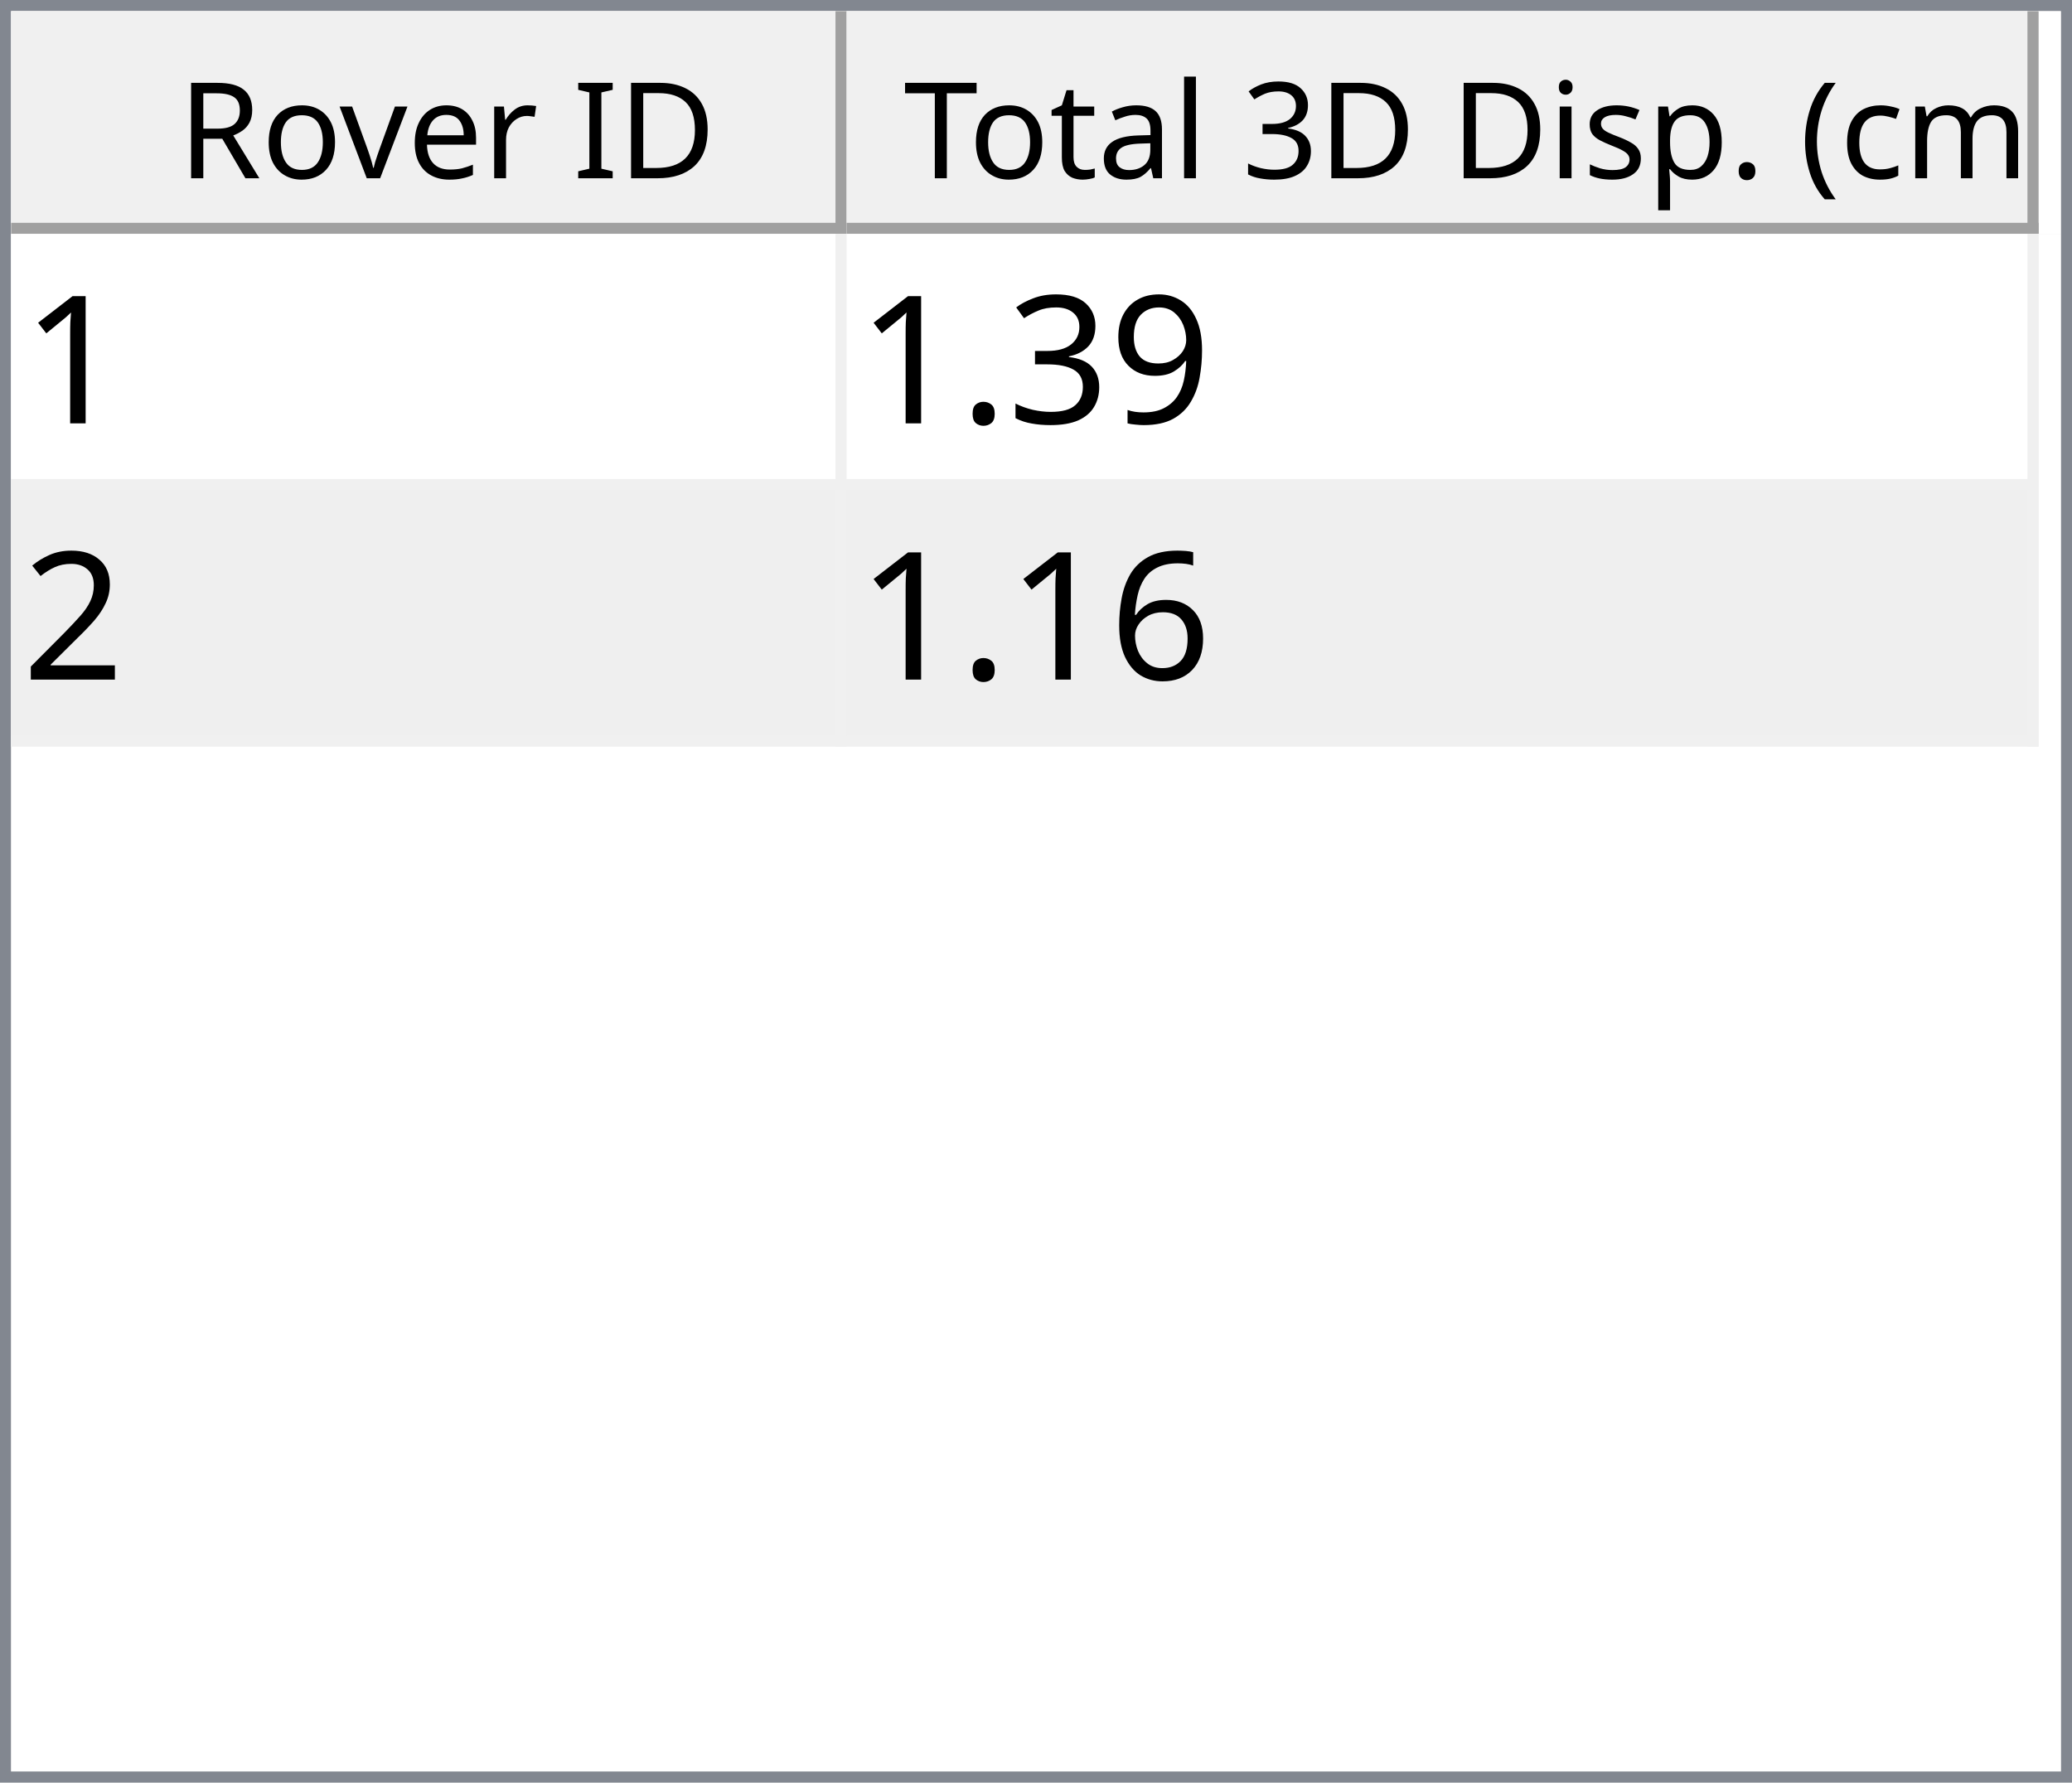
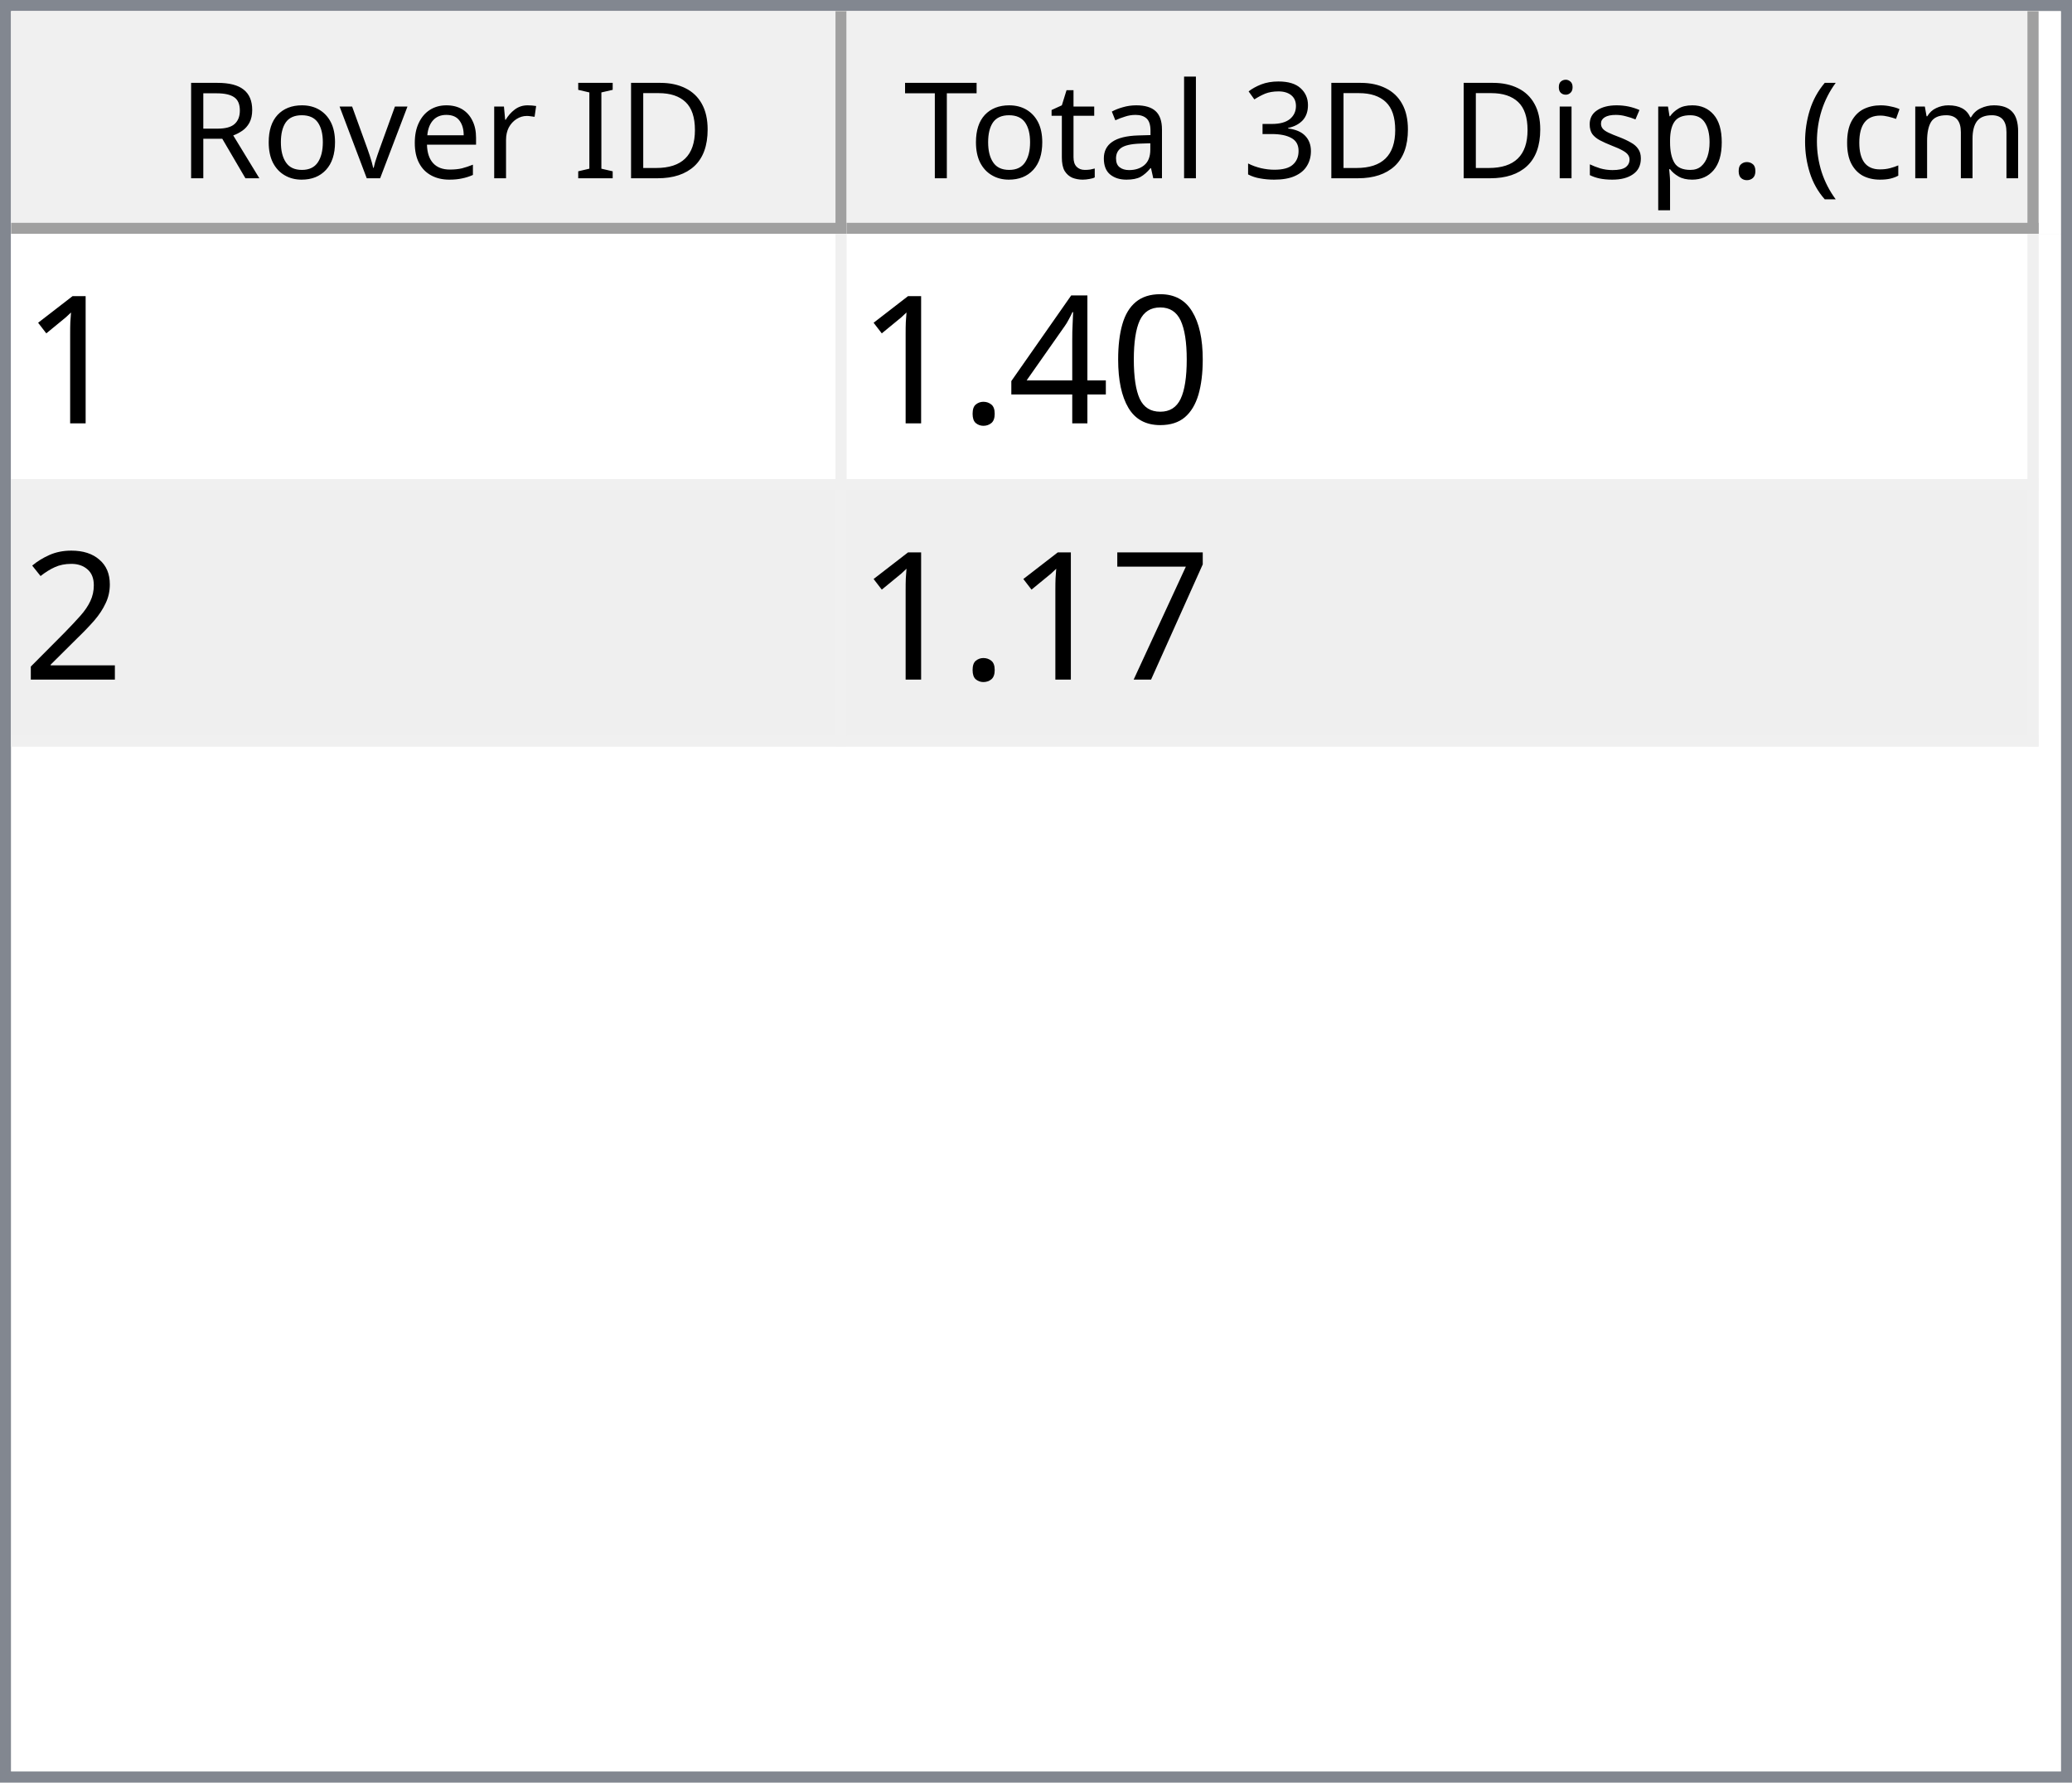
<svg xmlns="http://www.w3.org/2000/svg" style="fill-opacity:1; color-rendering:auto; color-interpolation:auto; text-rendering:auto; stroke:black; stroke-linecap:square; stroke-miterlimit:10; shape-rendering:auto; stroke-opacity:1; fill:black; stroke-dasharray:none; font-weight:normal; stroke-width:1; font-family:'Dialog'; font-style:normal; stroke-linejoin:miter; font-size:12px; stroke-dashoffset:0; image-rendering:auto;" width="186" height="160">
  <defs id="genericDefs" />
  <g>
    <defs id="defs1">
      <clipPath clipPathUnits="userSpaceOnUse" id="clipPath1">
        <path d="M0 0 L186 0 L186 160 L0 160 L0 0 Z" />
      </clipPath>
      <clipPath clipPathUnits="userSpaceOnUse" id="clipPath2">
        <path d="M0 0 L0 160 L186 160 L186 0 Z" />
      </clipPath>
      <clipPath clipPathUnits="userSpaceOnUse" id="clipPath3">
        <path d="M0 0 L0 20 L184 20 L184 0 Z" />
      </clipPath>
      <clipPath clipPathUnits="userSpaceOnUse" id="clipPath4">
        <path d="M0 0 L0 20 L75 20 L75 0 Z" />
      </clipPath>
      <clipPath clipPathUnits="userSpaceOnUse" id="clipPath5">
        <path d="M1 1 L1 19 L74 19 L74 1 Z" />
      </clipPath>
      <clipPath clipPathUnits="userSpaceOnUse" id="clipPath6">
        <path d="M0 0 L0 18 L73 18 L73 0 Z" />
      </clipPath>
      <clipPath clipPathUnits="userSpaceOnUse" id="clipPath7">
        <path d="M-0.5 -0.5 L-0.5 19.5 L74.5 19.5 L74.5 -0.5 Z" />
      </clipPath>
      <clipPath clipPathUnits="userSpaceOnUse" id="clipPath8">
        <path d="M0 0 L0 20 L107 20 L107 0 Z" />
      </clipPath>
      <clipPath clipPathUnits="userSpaceOnUse" id="clipPath9">
        <path d="M1 1 L1 19 L106 19 L106 1 Z" />
      </clipPath>
      <clipPath clipPathUnits="userSpaceOnUse" id="clipPath10">
        <path d="M0 0 L0 18 L105 18 L105 0 Z" />
      </clipPath>
      <clipPath clipPathUnits="userSpaceOnUse" id="clipPath11">
        <path d="M-0.5 -0.5 L-0.5 19.5 L106.5 19.5 L106.5 -0.5 Z" />
      </clipPath>
      <clipPath clipPathUnits="userSpaceOnUse" id="clipPath12">
        <path d="M0 0 L0 138 L184 138 L184 0 Z" />
      </clipPath>
      <clipPath clipPathUnits="userSpaceOnUse" id="clipPath13">
        <path d="M0 0 L0 46 L182 46 L182 0 Z" />
      </clipPath>
      <clipPath clipPathUnits="userSpaceOnUse" id="clipPath14">
        <path d="M-0.5 -0.5 L-0.5 45.5 L181.5 45.5 L181.5 -0.5 Z" />
      </clipPath>
      <clipPath clipPathUnits="userSpaceOnUse" id="clipPath15">
        <path d="M0 0 L0 22 L74 22 L74 0 Z" />
      </clipPath>
      <clipPath clipPathUnits="userSpaceOnUse" id="clipPath16">
        <path d="M0 0 L0 22 L106 22 L106 0 Z" />
      </clipPath>
      <font horiz-adv-x="64.551" id="font1">
        <font-face ascent="107.91" descent="25.098" units-per-em="100" style="font-style:normal; font-family:Segoe UI; font-weight:normal;" />
        <missing-glyph horiz-adv-x="64.551" d="M8.109 0 L8.109 68.266 L56.453 68.266 L56.453 0 L8.109 0 ZM15.328 7.234 L49.219 7.234 L49.219 61.031 L15.328 61.031 L15.328 7.234 Z" />
        <glyph unicode="D" horiz-adv-x="70.117" d="M9.188 0 L9.188 70.016 L28.516 70.016 Q65.531 70.016 65.531 35.891 Q65.531 19.672 55.25 9.836 Q44.969 0 27.734 0 L9.188 0 ZM17.391 62.594 L17.391 7.422 L27.828 7.422 Q41.609 7.422 49.273 14.797 Q56.938 22.172 56.938 35.688 Q56.938 62.594 28.328 62.594 L17.391 62.594 Z" />
        <glyph unicode="I" horiz-adv-x="26.611" d="M17.391 0 L9.188 0 L9.188 70.016 L17.391 70.016 L17.391 0 Z" />
        <glyph unicode=" " horiz-adv-x="27.393" d="" />
        <glyph unicode="r" horiz-adv-x="34.766" d="M34.188 41.891 Q32.078 43.5 28.125 43.5 Q23 43.5 19.555 38.672 Q16.109 33.844 16.109 25.484 L16.109 0 L8.109 0 L8.109 50 L16.109 50 L16.109 39.703 L16.312 39.703 Q18.016 44.969 21.531 47.922 Q25.047 50.875 29.391 50.875 Q32.516 50.875 34.188 50.203 L34.188 41.891 Z" />
        <glyph unicode="e" horiz-adv-x="52.295" d="M48.297 23 L12.984 23 Q13.188 14.656 17.484 10.109 Q21.781 5.562 29.297 5.562 Q37.75 5.562 44.828 11.141 L44.828 3.609 Q38.234 -1.172 27.391 -1.172 Q16.797 -1.172 10.742 5.641 Q4.688 12.453 4.688 24.812 Q4.688 36.469 11.305 43.82 Q17.922 51.172 27.734 51.172 Q37.547 51.172 42.922 44.828 Q48.297 38.484 48.297 27.203 L48.297 23 ZM40.094 29.781 Q40.047 36.719 36.75 40.578 Q33.453 44.438 27.594 44.438 Q21.922 44.438 17.969 40.383 Q14.016 36.328 13.094 29.781 L40.094 29.781 Z" />
        <glyph unicode="v" horiz-adv-x="47.9" d="M47.406 50 L27.484 0 L19.625 0 L0.688 50 L9.469 50 L22.172 13.672 Q23.578 9.672 23.922 6.688 L24.125 6.688 Q24.609 10.453 25.688 13.484 L38.969 50 L47.406 50 Z" />
        <glyph unicode="o" horiz-adv-x="58.594" d="M29 -1.172 Q17.922 -1.172 11.305 5.836 Q4.688 12.844 4.688 24.422 Q4.688 37.016 11.57 44.094 Q18.453 51.172 30.172 51.172 Q41.359 51.172 47.633 44.289 Q53.906 37.406 53.906 25.203 Q53.906 13.234 47.141 6.031 Q40.375 -1.172 29 -1.172 ZM29.594 44.438 Q21.875 44.438 17.383 39.188 Q12.891 33.938 12.891 24.703 Q12.891 15.828 17.43 10.695 Q21.969 5.562 29.594 5.562 Q37.359 5.562 41.531 10.594 Q45.703 15.625 45.703 24.906 Q45.703 34.281 41.531 39.359 Q37.359 44.438 29.594 44.438 Z" />
        <glyph unicode="R" horiz-adv-x="59.814" d="M59.375 0 L49.609 0 L37.891 19.625 Q36.281 22.359 34.766 24.289 Q33.25 26.219 31.664 27.438 Q30.078 28.656 28.25 29.219 Q26.422 29.781 24.125 29.781 L17.391 29.781 L17.391 0 L9.188 0 L9.188 70.016 L30.078 70.016 Q34.672 70.016 38.555 68.867 Q42.438 67.719 45.289 65.375 Q48.141 63.031 49.758 59.547 Q51.375 56.062 51.375 51.375 Q51.375 47.703 50.273 44.656 Q49.172 41.609 47.148 39.211 Q45.125 36.812 42.266 35.133 Q39.406 33.453 35.844 32.516 L35.844 32.328 Q37.594 31.547 38.891 30.547 Q40.188 29.547 41.359 28.18 Q42.531 26.812 43.68 25.078 Q44.828 23.344 46.234 21.047 L59.375 0 ZM17.391 62.594 L17.391 37.203 L28.516 37.203 Q31.594 37.203 34.203 38.133 Q36.812 39.062 38.719 40.797 Q40.625 42.531 41.703 45.047 Q42.781 47.562 42.781 50.688 Q42.781 56.297 39.141 59.445 Q35.5 62.594 28.609 62.594 L17.391 62.594 Z" />
        <glyph unicode=")" horiz-adv-x="30.176" d="M8.297 -15.922 L1.172 -15.922 Q16.406 2.344 16.406 26.812 Q16.406 51.469 1.078 70.016 L8.297 70.016 Q23.531 52.156 23.531 26.703 Q23.531 1.375 8.297 -15.922 Z" />
        <glyph unicode="m" horiz-adv-x="86.133" d="M79.109 0 L71.094 0 L71.094 28.719 Q71.094 37.016 68.531 40.727 Q65.969 44.438 59.906 44.438 Q54.781 44.438 51.195 39.75 Q47.609 35.062 47.609 28.516 L47.609 0 L39.594 0 L39.594 29.688 Q39.594 44.438 28.219 44.438 Q22.953 44.438 19.531 40.016 Q16.109 35.594 16.109 28.516 L16.109 0 L8.109 0 L8.109 50 L16.109 50 L16.109 42.094 L16.312 42.094 Q21.625 51.172 31.844 51.172 Q36.969 51.172 40.773 48.312 Q44.578 45.453 46 40.828 Q51.562 51.172 62.594 51.172 Q79.109 51.172 79.109 30.812 L79.109 0 Z" />
        <glyph unicode="c" horiz-adv-x="46.191" d="M42.188 2.297 Q36.422 -1.172 28.516 -1.172 Q17.828 -1.172 11.258 5.789 Q4.688 12.75 4.688 23.828 Q4.688 36.188 11.766 43.68 Q18.844 51.172 30.672 51.172 Q37.25 51.172 42.281 48.734 L42.281 40.531 Q36.719 44.438 30.375 44.438 Q22.703 44.438 17.797 38.945 Q12.891 33.453 12.891 24.516 Q12.891 15.719 17.508 10.641 Q22.125 5.562 29.891 5.562 Q36.422 5.562 42.188 9.906 L42.188 2.297 Z" />
        <glyph unicode="(" horiz-adv-x="30.176" d="M29.109 -15.922 L21.969 -15.922 Q6.844 1.375 6.844 26.703 Q6.844 52.156 21.969 70.016 L29.203 70.016 Q13.875 51.469 13.875 26.812 Q13.875 2.344 29.109 -15.922 Z" />
        <glyph unicode="." horiz-adv-x="21.68" d="M10.891 -1.078 Q8.641 -1.078 7.055 0.539 Q5.469 2.156 5.469 4.391 Q5.469 6.641 7.055 8.273 Q8.641 9.906 10.891 9.906 Q13.188 9.906 14.797 8.273 Q16.406 6.641 16.406 4.391 Q16.406 2.156 14.797 0.539 Q13.188 -1.078 10.891 -1.078 Z" />
        <glyph unicode="p" horiz-adv-x="58.789" d="M16.312 7.234 L16.109 7.234 L16.109 -23 L8.109 -23 L8.109 50 L16.109 50 L16.109 41.219 L16.312 41.219 Q22.219 51.172 33.594 51.172 Q43.266 51.172 48.688 44.461 Q54.109 37.75 54.109 26.469 Q54.109 13.922 48 6.375 Q41.891 -1.172 31.297 -1.172 Q21.578 -1.172 16.312 7.234 ZM16.109 27.391 L16.109 20.406 Q16.109 14.203 20.141 9.883 Q24.172 5.562 30.375 5.562 Q37.641 5.562 41.773 11.133 Q45.906 16.703 45.906 26.609 Q45.906 34.969 42.047 39.703 Q38.188 44.438 31.594 44.438 Q24.609 44.438 20.359 39.578 Q16.109 34.719 16.109 27.391 Z" />
        <glyph unicode="s" horiz-adv-x="42.432" d="M5.078 1.812 L5.078 10.406 Q11.625 5.562 19.484 5.562 Q30.031 5.562 30.031 12.594 Q30.031 14.594 29.125 15.992 Q28.219 17.391 26.68 18.461 Q25.141 19.531 23.07 20.383 Q21 21.234 18.609 22.172 Q15.281 23.484 12.766 24.828 Q10.25 26.172 8.57 27.859 Q6.891 29.547 6.031 31.695 Q5.172 33.844 5.172 36.719 Q5.172 40.234 6.789 42.945 Q8.406 45.656 11.086 47.484 Q13.766 49.312 17.211 50.242 Q20.656 51.172 24.312 51.172 Q30.812 51.172 35.938 48.922 L35.938 40.828 Q30.422 44.438 23.25 44.438 Q21 44.438 19.195 43.922 Q17.391 43.406 16.094 42.477 Q14.797 41.547 14.086 40.258 Q13.375 38.969 13.375 37.406 Q13.375 35.453 14.086 34.133 Q14.797 32.812 16.164 31.789 Q17.531 30.766 19.484 29.938 Q21.438 29.109 23.922 28.125 Q27.25 26.859 29.883 25.516 Q32.516 24.172 34.375 22.484 Q36.234 20.797 37.234 18.602 Q38.234 16.406 38.234 13.375 Q38.234 9.672 36.602 6.938 Q34.969 4.203 32.234 2.398 Q29.5 0.594 25.93 -0.289 Q22.359 -1.172 18.453 -1.172 Q10.75 -1.172 5.078 1.812 Z" />
        <glyph unicode="i" horiz-adv-x="24.219" d="M12.203 62.703 Q10.062 62.703 8.547 64.164 Q7.031 65.625 7.031 67.875 Q7.031 70.125 8.547 71.609 Q10.062 73.094 12.203 73.094 Q14.406 73.094 15.945 71.609 Q17.484 70.125 17.484 67.875 Q17.484 65.719 15.945 64.211 Q14.406 62.703 12.203 62.703 ZM16.109 0 L8.109 0 L8.109 50 L16.109 50 L16.109 0 Z" />
        <glyph unicode="3" horiz-adv-x="53.906" d="M46.531 19.828 Q46.531 15.094 44.75 11.211 Q42.969 7.328 39.719 4.57 Q36.469 1.812 31.93 0.297 Q27.391 -1.219 21.922 -1.219 Q11.922 -1.219 6 2.594 L6 11.188 Q13.094 5.609 22.219 5.609 Q25.875 5.609 28.828 6.539 Q31.781 7.469 33.906 9.227 Q36.031 10.984 37.18 13.477 Q38.328 15.969 38.328 19.094 Q38.328 32.812 18.797 32.812 L12.984 32.812 L12.984 39.594 L18.5 39.594 Q35.797 39.594 35.797 52.484 Q35.797 64.406 22.609 64.406 Q15.188 64.406 8.688 59.422 L8.688 67.188 Q15.375 71.188 24.609 71.188 Q29 71.188 32.57 69.969 Q36.141 68.75 38.68 66.555 Q41.219 64.359 42.609 61.281 Q44 58.203 44 54.5 Q44 40.672 30.031 36.719 L30.031 36.531 Q33.594 36.141 36.625 34.797 Q39.656 33.453 41.852 31.305 Q44.047 29.156 45.289 26.25 Q46.531 23.344 46.531 19.828 Z" />
        <glyph unicode="l" horiz-adv-x="24.219" d="M16.109 0 L8.109 0 L8.109 74.031 L16.109 74.031 L16.109 0 Z" />
        <glyph unicode="a" horiz-adv-x="50.879" d="M43.891 0 L35.891 0 L35.891 7.812 L35.688 7.812 Q30.469 -1.172 20.312 -1.172 Q12.844 -1.172 8.617 2.781 Q4.391 6.734 4.391 13.281 Q4.391 27.297 20.906 29.594 L35.891 31.688 Q35.891 44.438 25.594 44.438 Q16.547 44.438 9.281 38.281 L9.281 46.484 Q16.656 51.172 26.266 51.172 Q43.891 51.172 43.891 32.516 L43.891 0 ZM35.891 25.297 L23.828 23.641 Q18.266 22.859 15.43 20.875 Q12.594 18.891 12.594 13.875 Q12.594 10.203 15.211 7.883 Q17.828 5.562 22.172 5.562 Q28.125 5.562 32.008 9.742 Q35.891 13.922 35.891 20.312 L35.891 25.297 Z" />
        <glyph unicode="t" horiz-adv-x="33.887" d="M31.297 0.484 Q28.469 -1.078 23.828 -1.078 Q10.688 -1.078 10.688 13.578 L10.688 43.172 L2.094 43.172 L2.094 50 L10.688 50 L10.688 62.203 L18.703 64.797 L18.703 50 L31.297 50 L31.297 43.172 L18.703 43.172 L18.703 14.984 Q18.703 9.969 20.414 7.82 Q22.125 5.672 26.078 5.672 Q29.109 5.672 31.297 7.328 L31.297 0.484 Z" />
        <glyph unicode="T" horiz-adv-x="52.393" d="M50.594 62.594 L30.375 62.594 L30.375 0 L22.172 0 L22.172 62.594 L2 62.594 L2 70.016 L50.594 70.016 L50.594 62.594 Z" />
      </font>
      <font horiz-adv-x="75.0" id="font2">
        <font-face ascent="100.537" descent="21.973" units-per-em="100" style="font-style:normal; font-family:sans-serif; font-weight:normal;" />
        <missing-glyph horiz-adv-x="75.0" d="M12.5 0 L12.5 62.5 L62.5 62.5 L62.5 0 L12.5 0 ZM14.062 1.562 L60.938 1.562 L60.938 60.938 L14.062 60.938 L14.062 1.562 Z" />
        <glyph unicode="1" horiz-adv-x="55.615" d="M37.25 0 L28.469 0 L28.469 56 Q25.297 52.984 20.141 49.953 Q14.984 46.922 10.891 45.406 L10.891 53.906 Q18.266 57.375 23.781 62.305 Q29.297 67.234 31.594 71.875 L37.25 71.875 L37.25 0 Z" />
-         <glyph unicode="9" horiz-adv-x="55.615" d="M5.469 16.547 L13.922 17.328 Q14.984 11.375 18.016 8.688 Q21.047 6 25.781 6 Q29.828 6 32.883 7.859 Q35.938 9.719 37.891 12.82 Q39.844 15.922 41.164 21.195 Q42.484 26.469 42.484 31.938 Q42.484 32.516 42.438 33.688 Q39.797 29.5 35.234 26.883 Q30.672 24.266 25.344 24.266 Q16.453 24.266 10.305 30.711 Q4.156 37.156 4.156 47.703 Q4.156 58.594 10.578 65.234 Q17 71.875 26.656 71.875 Q33.641 71.875 39.43 68.117 Q45.219 64.359 48.219 57.398 Q51.219 50.438 51.219 37.25 Q51.219 23.531 48.242 15.406 Q45.266 7.281 39.383 3.031 Q33.5 -1.219 25.594 -1.219 Q17.188 -1.219 11.867 3.445 Q6.547 8.109 5.469 16.547 ZM41.453 48.141 Q41.453 55.719 37.43 60.156 Q33.406 64.594 27.734 64.594 Q21.875 64.594 17.531 59.812 Q13.188 55.031 13.188 47.406 Q13.188 40.578 17.312 36.305 Q21.438 32.031 27.484 32.031 Q33.594 32.031 37.523 36.305 Q41.453 40.578 41.453 48.141 Z" />
-         <glyph unicode="3" horiz-adv-x="55.615" d="M4.203 18.891 L12.984 20.062 Q14.5 12.594 18.141 9.297 Q21.781 6 27 6 Q33.203 6 37.477 10.297 Q41.75 14.594 41.75 20.953 Q41.75 27 37.797 30.93 Q33.844 34.859 27.734 34.859 Q25.25 34.859 21.531 33.891 L22.516 41.609 Q23.391 41.5 23.922 41.5 Q29.547 41.5 34.039 44.43 Q38.531 47.359 38.531 53.469 Q38.531 58.297 35.258 61.477 Q31.984 64.656 26.812 64.656 Q21.688 64.656 18.266 61.43 Q14.844 58.203 13.875 51.766 L5.078 53.328 Q6.688 62.156 12.398 67.016 Q18.109 71.875 26.609 71.875 Q32.469 71.875 37.398 69.359 Q42.328 66.844 44.945 62.5 Q47.562 58.156 47.562 53.266 Q47.562 48.641 45.07 44.828 Q42.578 41.016 37.703 38.766 Q44.047 37.312 47.562 32.695 Q51.078 28.078 51.078 21.141 Q51.078 11.766 44.242 5.25 Q37.406 -1.266 26.953 -1.266 Q17.531 -1.266 11.305 4.352 Q5.078 9.969 4.203 18.891 Z" />
+         <glyph unicode="0" horiz-adv-x="55.615" d="M4.156 35.297 Q4.156 48 6.766 55.742 Q9.375 63.484 14.523 67.68 Q19.672 71.875 27.484 71.875 Q33.25 71.875 37.594 69.555 Q41.938 67.234 44.773 62.867 Q47.609 58.5 49.219 52.227 Q50.828 45.953 50.828 35.297 Q50.828 22.703 48.242 14.969 Q45.656 7.234 40.508 3.008 Q35.359 -1.219 27.484 -1.219 Q17.141 -1.219 11.234 6.203 Q4.156 15.141 4.156 35.297 ZM13.188 35.297 Q13.188 17.672 17.312 11.836 Q21.438 6 27.484 6 Q33.547 6 37.672 11.859 Q41.797 17.719 41.797 35.297 Q41.797 52.984 37.672 58.789 Q33.547 64.594 27.391 64.594 Q21.344 64.594 17.719 59.469 Q13.188 52.938 13.188 35.297 Z" />
+         <glyph unicode="4" horiz-adv-x="55.615" d="M32.328 0 L32.328 17.141 L1.266 17.141 L1.266 25.203 L33.938 71.578 L41.109 71.578 L41.109 25.203 L50.781 25.203 L50.781 17.141 L41.109 17.141 L41.109 0 L32.328 0 ZM32.328 25.203 L32.328 57.469 L9.906 25.203 L32.328 25.203 Z" />
        <glyph unicode="." horiz-adv-x="27.783" d="M9.078 0 L9.078 10.016 L19.094 10.016 L19.094 0 L9.078 0 Z" />
        <glyph unicode="2" horiz-adv-x="55.615" d="M50.344 8.453 L50.344 0 L3.031 0 Q2.938 3.172 4.047 6.109 Q5.859 10.938 9.836 15.625 Q13.812 20.312 21.344 26.469 Q33.016 36.031 37.117 41.625 Q41.219 47.219 41.219 52.203 Q41.219 57.422 37.477 61.008 Q33.734 64.594 27.734 64.594 Q21.391 64.594 17.578 60.789 Q13.766 56.984 13.719 50.25 L4.688 51.172 Q5.609 61.281 11.664 66.578 Q17.719 71.875 27.938 71.875 Q38.234 71.875 44.242 66.164 Q50.25 60.453 50.25 52 Q50.25 47.703 48.492 43.555 Q46.734 39.406 42.656 34.812 Q38.578 30.219 29.109 22.219 Q21.188 15.578 18.945 13.211 Q16.703 10.844 15.234 8.453 L50.344 8.453 Z" />
-         <glyph unicode="6" horiz-adv-x="55.615" d="M49.75 54.047 L41.016 53.375 Q39.844 58.547 37.703 60.891 Q34.125 64.656 28.906 64.656 Q24.703 64.656 21.531 62.312 Q17.391 59.281 14.992 53.469 Q12.594 47.656 12.5 36.922 Q15.672 41.75 20.266 44.094 Q24.859 46.438 29.891 46.438 Q38.672 46.438 44.852 39.969 Q51.031 33.5 51.031 23.25 Q51.031 16.5 48.125 10.719 Q45.219 4.938 40.141 1.859 Q35.062 -1.219 28.609 -1.219 Q17.625 -1.219 10.695 6.859 Q3.766 14.938 3.766 33.5 Q3.766 54.25 11.422 63.672 Q18.109 71.875 29.438 71.875 Q37.891 71.875 43.289 67.141 Q48.688 62.406 49.75 54.047 ZM13.875 23.188 Q13.875 18.656 15.797 14.508 Q17.719 10.359 21.188 8.18 Q24.656 6 28.469 6 Q34.031 6 38.039 10.492 Q42.047 14.984 42.047 22.703 Q42.047 30.125 38.086 34.398 Q34.125 38.672 28.125 38.672 Q22.172 38.672 18.023 34.398 Q13.875 30.125 13.875 23.188 Z" />
+         <glyph unicode="7" horiz-adv-x="55.615" d="M4.734 62.203 L4.734 70.656 L51.078 70.656 L51.078 63.812 Q44.234 56.547 37.523 44.484 Q30.812 32.422 27.156 19.672 Q24.516 10.688 23.781 0 L14.75 0 Q14.891 8.453 18.062 20.414 Q21.234 32.375 27.172 43.484 Q33.109 54.594 39.797 62.203 L4.734 62.203 Z" />
      </font>
    </defs>
    <g style="fill:white; stroke:white;">
      <rect x="0" y="0" width="186" style="clip-path:url(#clipPath1); stroke:none;" height="160" />
    </g>
    <g style="fill:white; text-rendering:optimizeSpeed; color-rendering:optimizeSpeed; image-rendering:optimizeSpeed; shape-rendering:crispEdges; stroke:white; color-interpolation:sRGB;">
      <rect x="0" width="186" height="160" y="0" style="stroke:none;" />
      <path style="stroke:none;" d="M0 160 L186 160 L186 0 L0 0 Z" />
    </g>
    <g style="fill:rgb(240,240,240); font-family:'Segoe UI'; stroke:rgb(240,240,240);">
      <rect x="0" y="0" width="186" style="clip-path:url(#clipPath2); stroke:none;" height="160" />
    </g>
    <g style="fill:rgb(130,135,144); font-family:'Segoe UI'; stroke:rgb(130,135,144);">
      <path d="M0 0 L186 0 L186 160 L0 160 L0 0 ZM1 1 L185 1 L185 159 L1 159 L1 1 Z" style="fill-rule:evenodd; clip-path:url(#clipPath2); stroke:none;" />
    </g>
    <g style="fill:white; font-family:'Segoe UI'; stroke:white;" transform="translate(1,1)">
      <rect x="0" y="0" width="184" style="clip-path:url(#clipPath3); stroke:none;" height="20" />
    </g>
    <g style="fill:rgb(240,240,240); font-family:'Segoe UI'; stroke:rgb(240,240,240);" transform="translate(1,1)">
      <rect x="0" y="0" width="75" style="clip-path:url(#clipPath4); stroke:none;" height="20" />
    </g>
    <g style="font-family:'Segoe UI';" transform="translate(2,2)">
      <text x="14" xml:space="preserve" y="14" style="clip-path:url(#clipPath6); stroke:none;">Rover ID</text>
    </g>
    <g style="fill:rgb(160,160,160); font-family:'Segoe UI'; stroke:rgb(160,160,160); stroke-linejoin:bevel;" transform="translate(1.5,1.5)">
      <line x1="74" x2="74" y1="0" style="fill:none; clip-path:url(#clipPath7);" y2="19" />
    </g>
    <g style="fill:rgb(160,160,160); font-family:'Segoe UI'; stroke:rgb(160,160,160); stroke-linejoin:bevel;" transform="matrix(1,0,0,1,1,1) translate(0.5,0.5)">
      <line x1="0" x2="74" y1="19" style="fill:none; clip-path:url(#clipPath7);" y2="19" />
    </g>
    <g style="fill:rgb(240,240,240); font-family:'Segoe UI'; stroke:rgb(240,240,240);" transform="translate(76,1)">
      <rect x="0" y="0" width="107" style="clip-path:url(#clipPath8); stroke:none;" height="20" />
    </g>
    <g style="font-family:'Segoe UI';" transform="translate(77,2)">
      <text x="1" xml:space="preserve" y="14" style="clip-path:url(#clipPath10); stroke:none;"> Total 3D Disp. (cm)</text>
    </g>
    <g style="fill:rgb(160,160,160); font-family:'Segoe UI'; stroke:rgb(160,160,160); stroke-linejoin:bevel;" transform="translate(76.5,1.5)">
      <line x1="106" x2="106" y1="0" style="fill:none; clip-path:url(#clipPath11);" y2="19" />
    </g>
    <g style="fill:rgb(160,160,160); font-family:'Segoe UI'; stroke:rgb(160,160,160); stroke-linejoin:bevel;" transform="matrix(1,0,0,1,76,1) translate(0.5,0.5)">
      <line x1="0" x2="106" y1="19" style="fill:none; clip-path:url(#clipPath11);" y2="19" />
    </g>
    <g style="fill:white; font-family:'Segoe UI'; stroke:white;" transform="translate(1,21)">
      <rect x="0" y="0" width="184" style="clip-path:url(#clipPath12); stroke:none;" height="138" />
    </g>
    <g style="fill:rgb(240,240,240); font-size:16px; font-family:sans-serif; stroke:rgb(240,240,240);" transform="translate(1,21)">
      <rect x="0" y="0" width="182" style="clip-path:url(#clipPath13); stroke:none;" height="46" />
      <line transform="translate(0.5,0.5)" x1="0" x2="181" y1="22" style="clip-path:url(#clipPath14); fill:none; stroke-linejoin:bevel;" y2="22" />
    </g>
    <g transform="matrix(1,0,0,1,1,21) translate(0.5,0.5)" style="fill:rgb(240,240,240); font-size:16px; font-family:sans-serif; stroke:rgb(240,240,240); stroke-linejoin:bevel;">
      <line x1="0" x2="181" y1="45" style="fill:none; clip-path:url(#clipPath14);" y2="45" />
    </g>
    <g transform="matrix(1,0,0,1,1,21) translate(0.5,0.5)" style="fill:rgb(240,240,240); font-size:16px; font-family:sans-serif; stroke:rgb(240,240,240); stroke-linejoin:bevel;">
      <line x1="74" x2="74" y1="0" style="fill:none; clip-path:url(#clipPath14);" y2="45" />
    </g>
    <g transform="matrix(1,0,0,1,1,21) translate(0.5,0.5)" style="fill:rgb(240,240,240); font-size:16px; font-family:sans-serif; stroke:rgb(240,240,240); stroke-linejoin:bevel;">
      <line x1="181" x2="181" y1="0" style="fill:none; clip-path:url(#clipPath14);" y2="45" />
    </g>
    <g style="fill:white; font-size:16px; font-family:sans-serif; stroke:white;" transform="matrix(1,0,0,1,1,21)">
      <rect x="0" y="0" width="74" style="clip-path:url(#clipPath15); stroke:none;" height="22" />
      <text x="1" y="17" style="fill:black; clip-path:url(#clipPath15); stroke:none;" xml:space="preserve">1</text>
    </g>
    <g style="fill:white; font-size:16px; font-family:sans-serif; stroke:white;" transform="matrix(1,0,0,1,1,21) translate(75,0)">
      <rect x="0" y="0" width="106" style="clip-path:url(#clipPath16); stroke:none;" height="22" />
-       <text x="1" y="17" style="fill:black; clip-path:url(#clipPath16); stroke:none;" xml:space="preserve">1.39</text>
+       <text x="1" y="17" style="fill:black; clip-path:url(#clipPath16); stroke:none;" xml:space="preserve">1.40</text>
    </g>
    <g style="fill:rgb(239,239,239); font-size:16px; font-family:sans-serif; stroke:rgb(239,239,239);" transform="matrix(1,0,0,1,1,21) translate(0,23)">
      <rect x="0" y="0" width="74" style="clip-path:url(#clipPath15); stroke:none;" height="22" />
      <text x="1" y="17" style="fill:black; clip-path:url(#clipPath15); stroke:none;" xml:space="preserve">2</text>
    </g>
    <g style="fill:rgb(239,239,239); font-size:16px; font-family:sans-serif; stroke:rgb(239,239,239);" transform="matrix(1,0,0,1,1,21) translate(75,23)">
      <rect x="0" y="0" width="106" style="clip-path:url(#clipPath16); stroke:none;" height="22" />
-       <text x="1" y="17" style="fill:black; clip-path:url(#clipPath16); stroke:none;" xml:space="preserve">1.16</text>
+       <text x="1" y="17" style="fill:black; clip-path:url(#clipPath16); stroke:none;" xml:space="preserve">1.17</text>
    </g>
  </g>
</svg>
